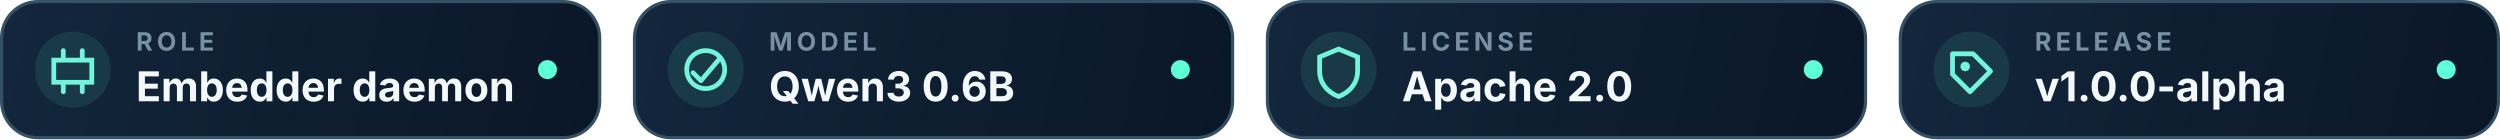
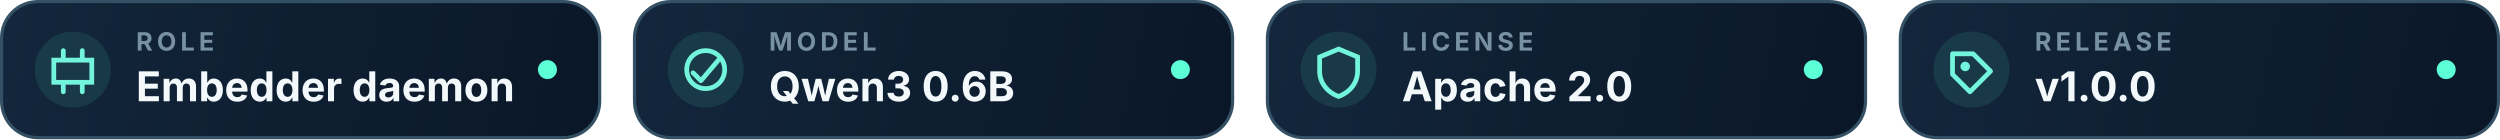
- <svg xmlns="http://www.w3.org/2000/svg" width="790" height="44" viewBox="0 0 790 44" fill="none" data-release-version="v1.0.0-alpha">
+ <svg xmlns="http://www.w3.org/2000/svg" width="790" height="44" viewBox="0 0 790 44" fill="none" data-release-version="v1.0.0">
  <defs>
    <linearGradient id="b" x1="4" y1="2" x2="186" y2="42" gradientUnits="userSpaceOnUse">
      <stop stop-color="#13263b" />
      <stop offset="1" stop-color="#0a1728" />
    </linearGradient>
  </defs>
  <g>
    <rect x=".5" y=".5" width="189" height="43" rx="11.5" fill="url(#b)" stroke="#345064" />
    <circle cx="23" cy="22" r="12" fill="#5cffd6" fill-opacity=".1" />
    <path d="M17 19h12v7H17zM20 16v3M26 16v3M20 26v3M26 26v3" stroke="#72f5dc" stroke-width="1.5" stroke-linecap="round" />
    <text x="43" y="16" fill="#7890a3" font-family="Inter,system-ui,sans-serif" font-size="8" font-weight="700" letter-spacing="1.3">ROLE</text>
    <text x="43" y="32" fill="#f3f8fb" font-family="Inter,system-ui,sans-serif" font-size="13" font-weight="700">Embedder daemon</text>
    <circle cx="173" cy="22" r="3" fill="#5cffd6" />
  </g>
  <g transform="translate(200)">
    <rect x=".5" y=".5" width="189" height="43" rx="11.5" fill="url(#b)" stroke="#345064" />
    <circle cx="23" cy="22" r="12" fill="#5cffd6" fill-opacity=".1" />
    <circle cx="23" cy="22" r="6" stroke="#72f5dc" stroke-width="1.5" />
    <path d="m19 23 2.5 2.5L27 19" stroke="#72f5dc" stroke-width="1.5" stroke-linecap="round" stroke-linejoin="round" />
    <text x="43" y="16" fill="#7890a3" font-family="Inter,system-ui,sans-serif" font-size="8" font-weight="700" letter-spacing="1.3">MODEL</text>
    <text x="43" y="32" fill="#f3f8fb" font-family="Inter,system-ui,sans-serif" font-size="13" font-weight="700">Qwen3 0.6B</text>
    <circle cx="173" cy="22" r="3" fill="#5cffd6" />
  </g>
  <g transform="translate(400)">
    <rect x=".5" y=".5" width="189" height="43" rx="11.5" fill="url(#b)" stroke="#345064" />
    <circle cx="23" cy="22" r="12" fill="#5cffd6" fill-opacity=".1" />
    <path d="M23 15.5 29 18v4.5c0 3.7-2.5 6.7-6 8-3.5-1.3-6-4.3-6-8V18l6-2.5Z" stroke="#72f5dc" stroke-width="1.5" />
    <text x="43" y="16" fill="#7890a3" font-family="Inter,system-ui,sans-serif" font-size="8" font-weight="700" letter-spacing="1.3">LICENSE</text>
    <text x="43" y="32" fill="#f3f8fb" font-family="Inter,system-ui,sans-serif" font-size="13" font-weight="700">Apache 2.0</text>
    <circle cx="173" cy="22" r="3" fill="#5cffd6" />
  </g>
  <g transform="translate(600)">
    <rect x=".5" y=".5" width="189" height="43" rx="11.5" fill="url(#b)" stroke="#345064" />
    <circle cx="23" cy="22" r="12" fill="#5cffd6" fill-opacity=".1" />
    <path d="M17 17h6.5l5.5 5.5-6.5 6.5-5.5-5.5V17Z" stroke="#72f5dc" stroke-width="1.5" stroke-linejoin="round" />
    <circle cx="21" cy="21" r="1.5" fill="#72f5dc" />
    <text x="43" y="16" fill="#7890a3" font-family="Inter,system-ui,sans-serif" font-size="8" font-weight="700" letter-spacing="1.3">RELEASE</text>
-     <text id="release-version" x="43" y="32" fill="#f3f8fb" font-family="Inter,system-ui,sans-serif" font-size="13" font-weight="700">v1.0.0-alpha</text>
+     <text id="release-version" x="43" y="32" fill="#f3f8fb" font-family="Inter,system-ui,sans-serif" font-size="13" font-weight="700">v1.0.0</text>
    <circle cx="173" cy="22" r="3" fill="#5cffd6" />
  </g>
</svg>
